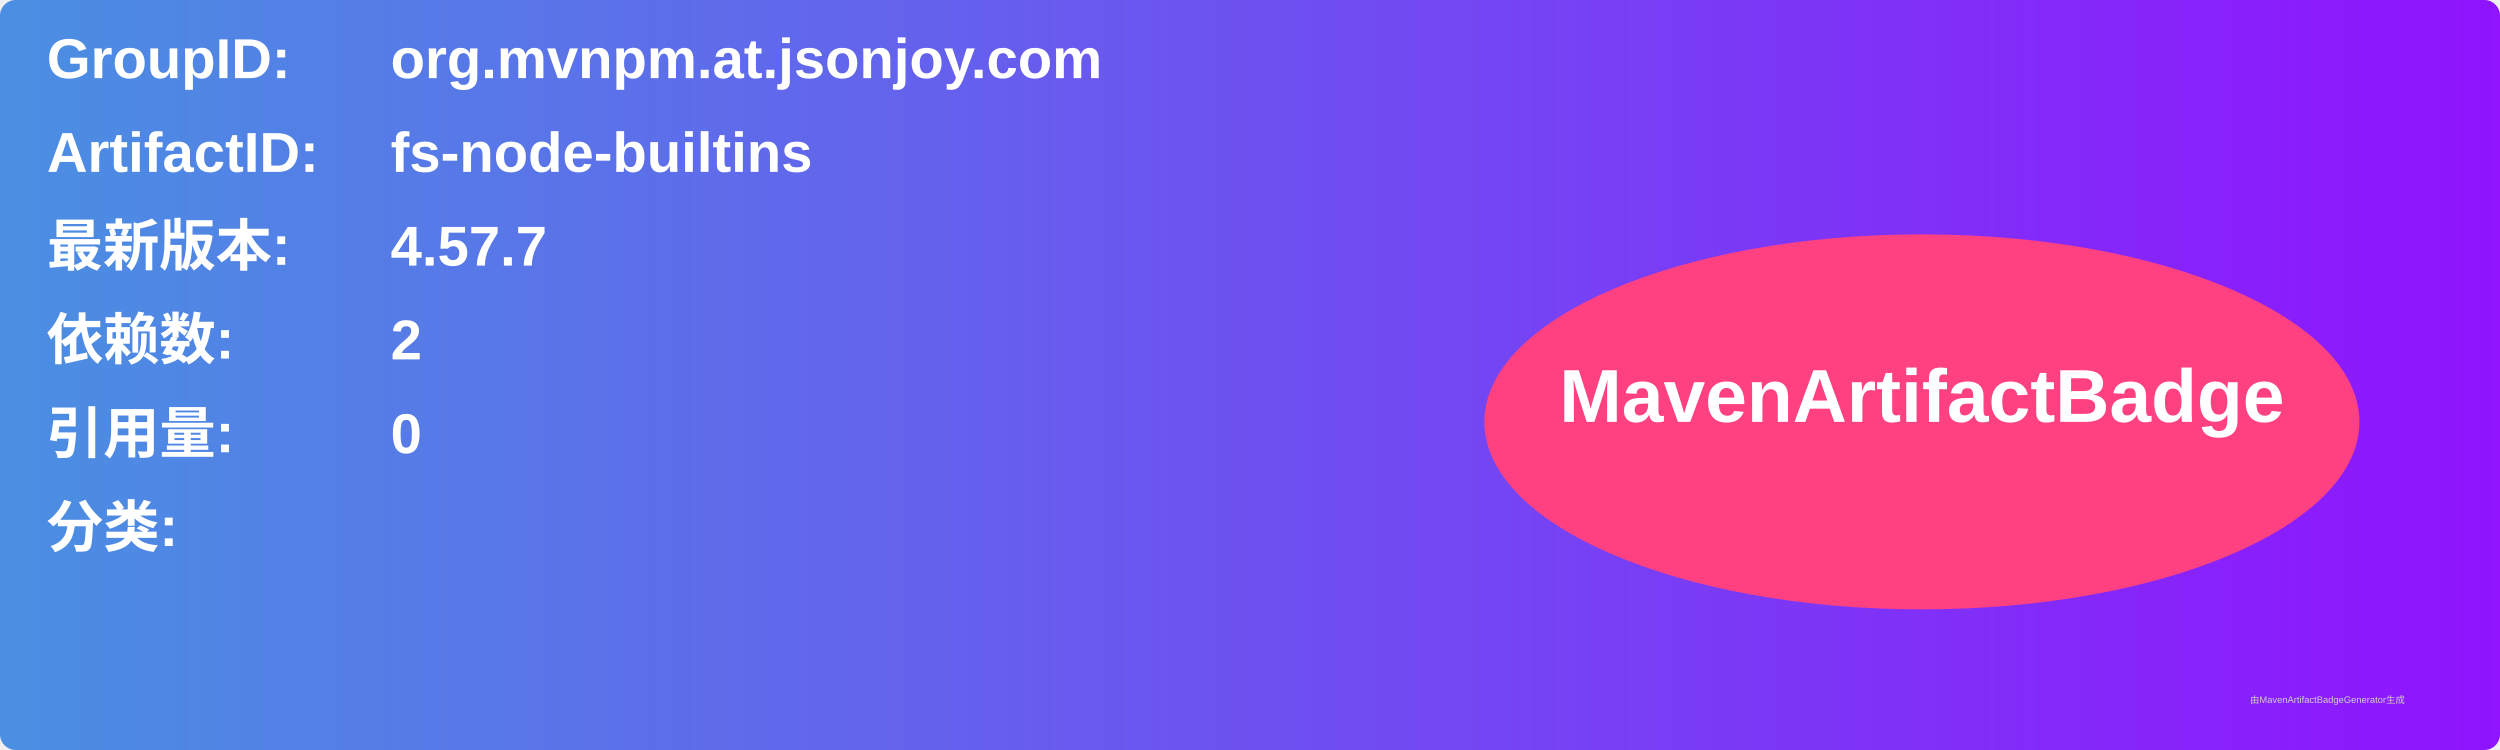
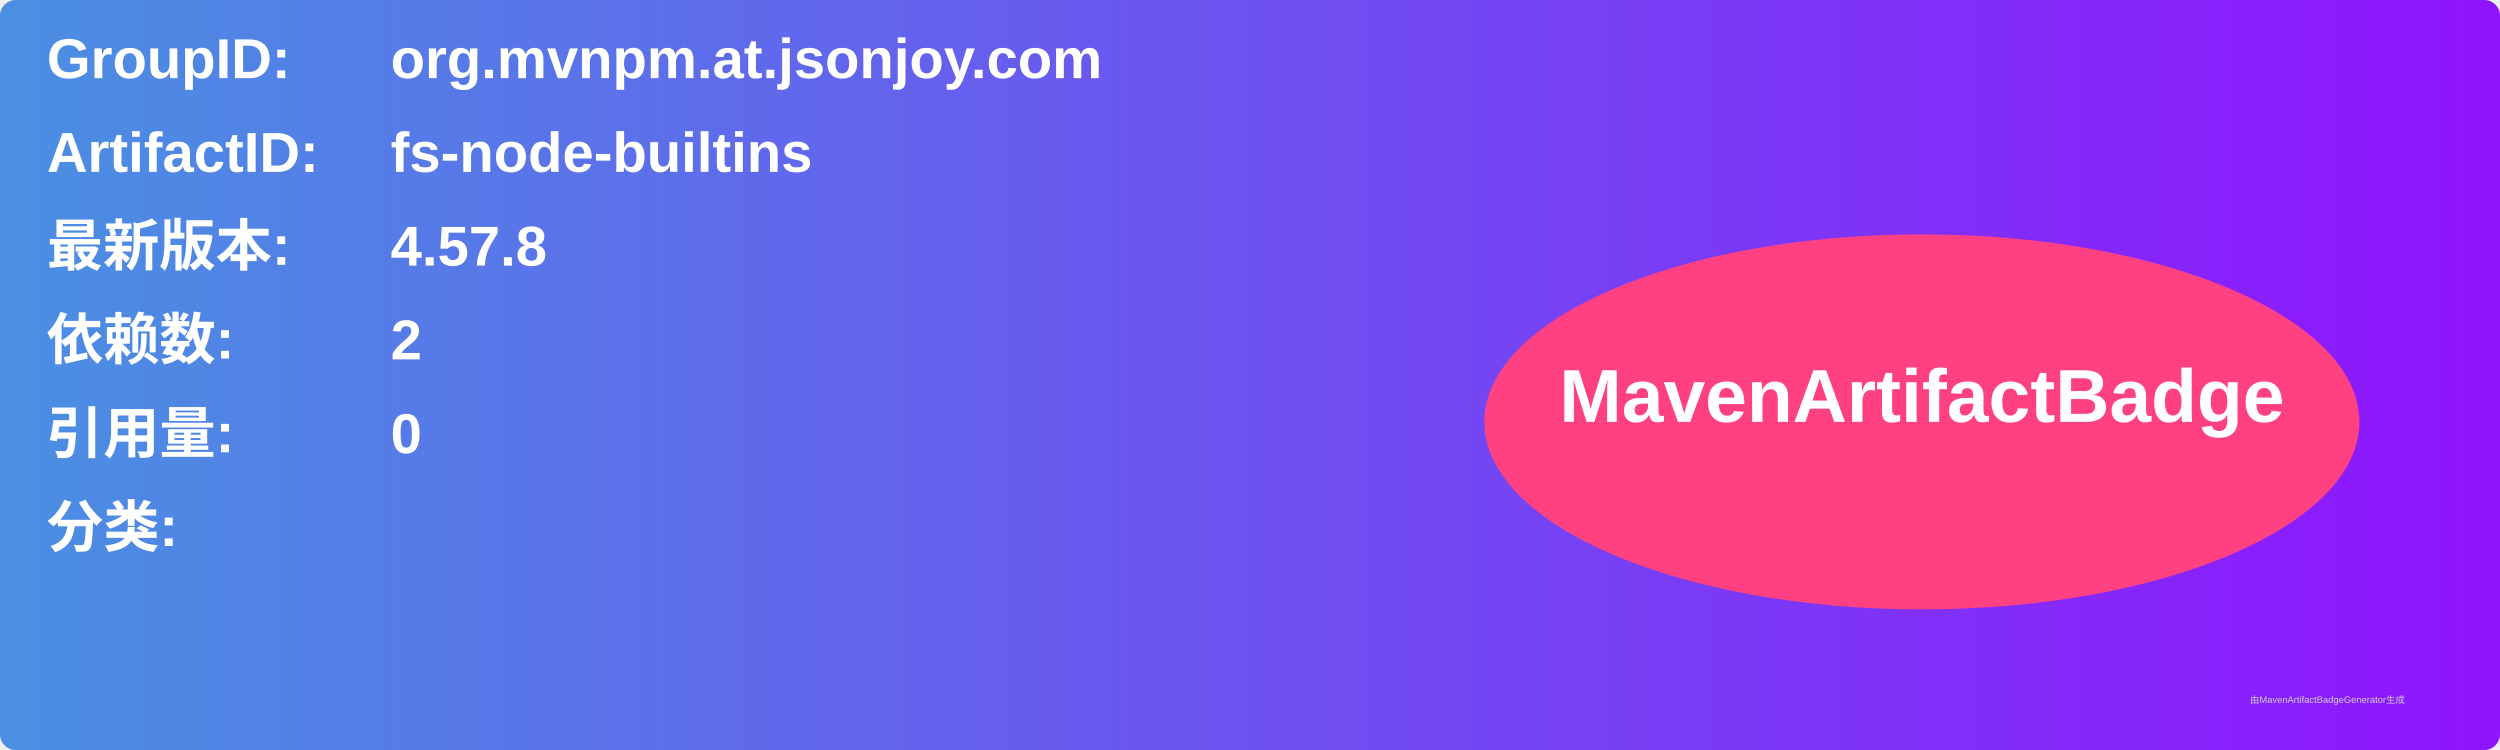
<svg xmlns="http://www.w3.org/2000/svg" width="800" height="240" viewBox="0 0 800 240">
  <linearGradient id="grad" x1="0%" y1="0%" x2="100%" y2="0%">
    <stop offset="0%" stop-color="#4a90e2" />
    <stop offset="100%" stop-color="#9013fe" />
  </linearGradient>
  <rect width="100%" height="100%" rx="5" ry="5" fill="url(#grad)" />
  <g transform="translate(15, 15)">
    <text x="0" y="10" font-family="Arial" font-size="18" fill="white" font-weight="bold" width="260">GroupID:</text>
    <text x="110" y="10" font-family="Arial" font-size="18" fill="white" font-weight="bold" width="460">org.mvnpm.at.jsonjoy.com</text>
    <text x="0" y="40" font-family="Arial" font-size="18" fill="white" font-weight="bold" width="260">ArtifactID:</text>
    <text x="110" y="40" font-family="Arial" font-size="18" fill="white" font-weight="bold" width="460">fs-node-builtins</text>
    <text x="0" y="70" font-family="Arial" font-size="18" fill="white" font-weight="bold">最新版本:</text>
    <text x="110" y="70" font-family="Arial" font-size="18" fill="white" font-weight="bold">
-       <tspan font-weight="bold">4.57.7</tspan>
+       <tspan font-weight="bold">4.57.8</tspan>
    </text>
    <text x="0" y="100" font-family="Arial" font-size="18" fill="white" font-weight="bold">依赖数: </text>
    <text x="110" y="100" font-family="Arial" font-size="18" fill="white">
      <tspan font-weight="bold">2</tspan>
    </text>
    <text x="0" y="130" font-family="Arial" font-size="18" fill="white" font-weight="bold">引用量: </text>
    <text x="110" y="130" font-family="Arial" font-size="18" fill="white">
      <tspan font-weight="bold">0</tspan>
    </text>
    <text x="0" y="160" font-family="Arial" font-size="18" fill="white" font-weight="bold">分类:</text>
    <text x="10" y="190" font-family="Arial" font-size="10" fill="white">
      <tspan font-weight="bold" />
    </text>
    <ellipse cx="600" cy="120" rx="140" ry="60" fill="#ff4081" />
    <text x="600" y="120" text-anchor="middle" font-family="Arial" font-size="24" fill="white" font-weight="bold">MavenArtifactBadge</text>
  </g>
  <text x="720" y="225" font-family="Arial" font-size="3" fill="#d0d0d0">由MavenArtifactBadgeGenerator生成</text>
</svg>
